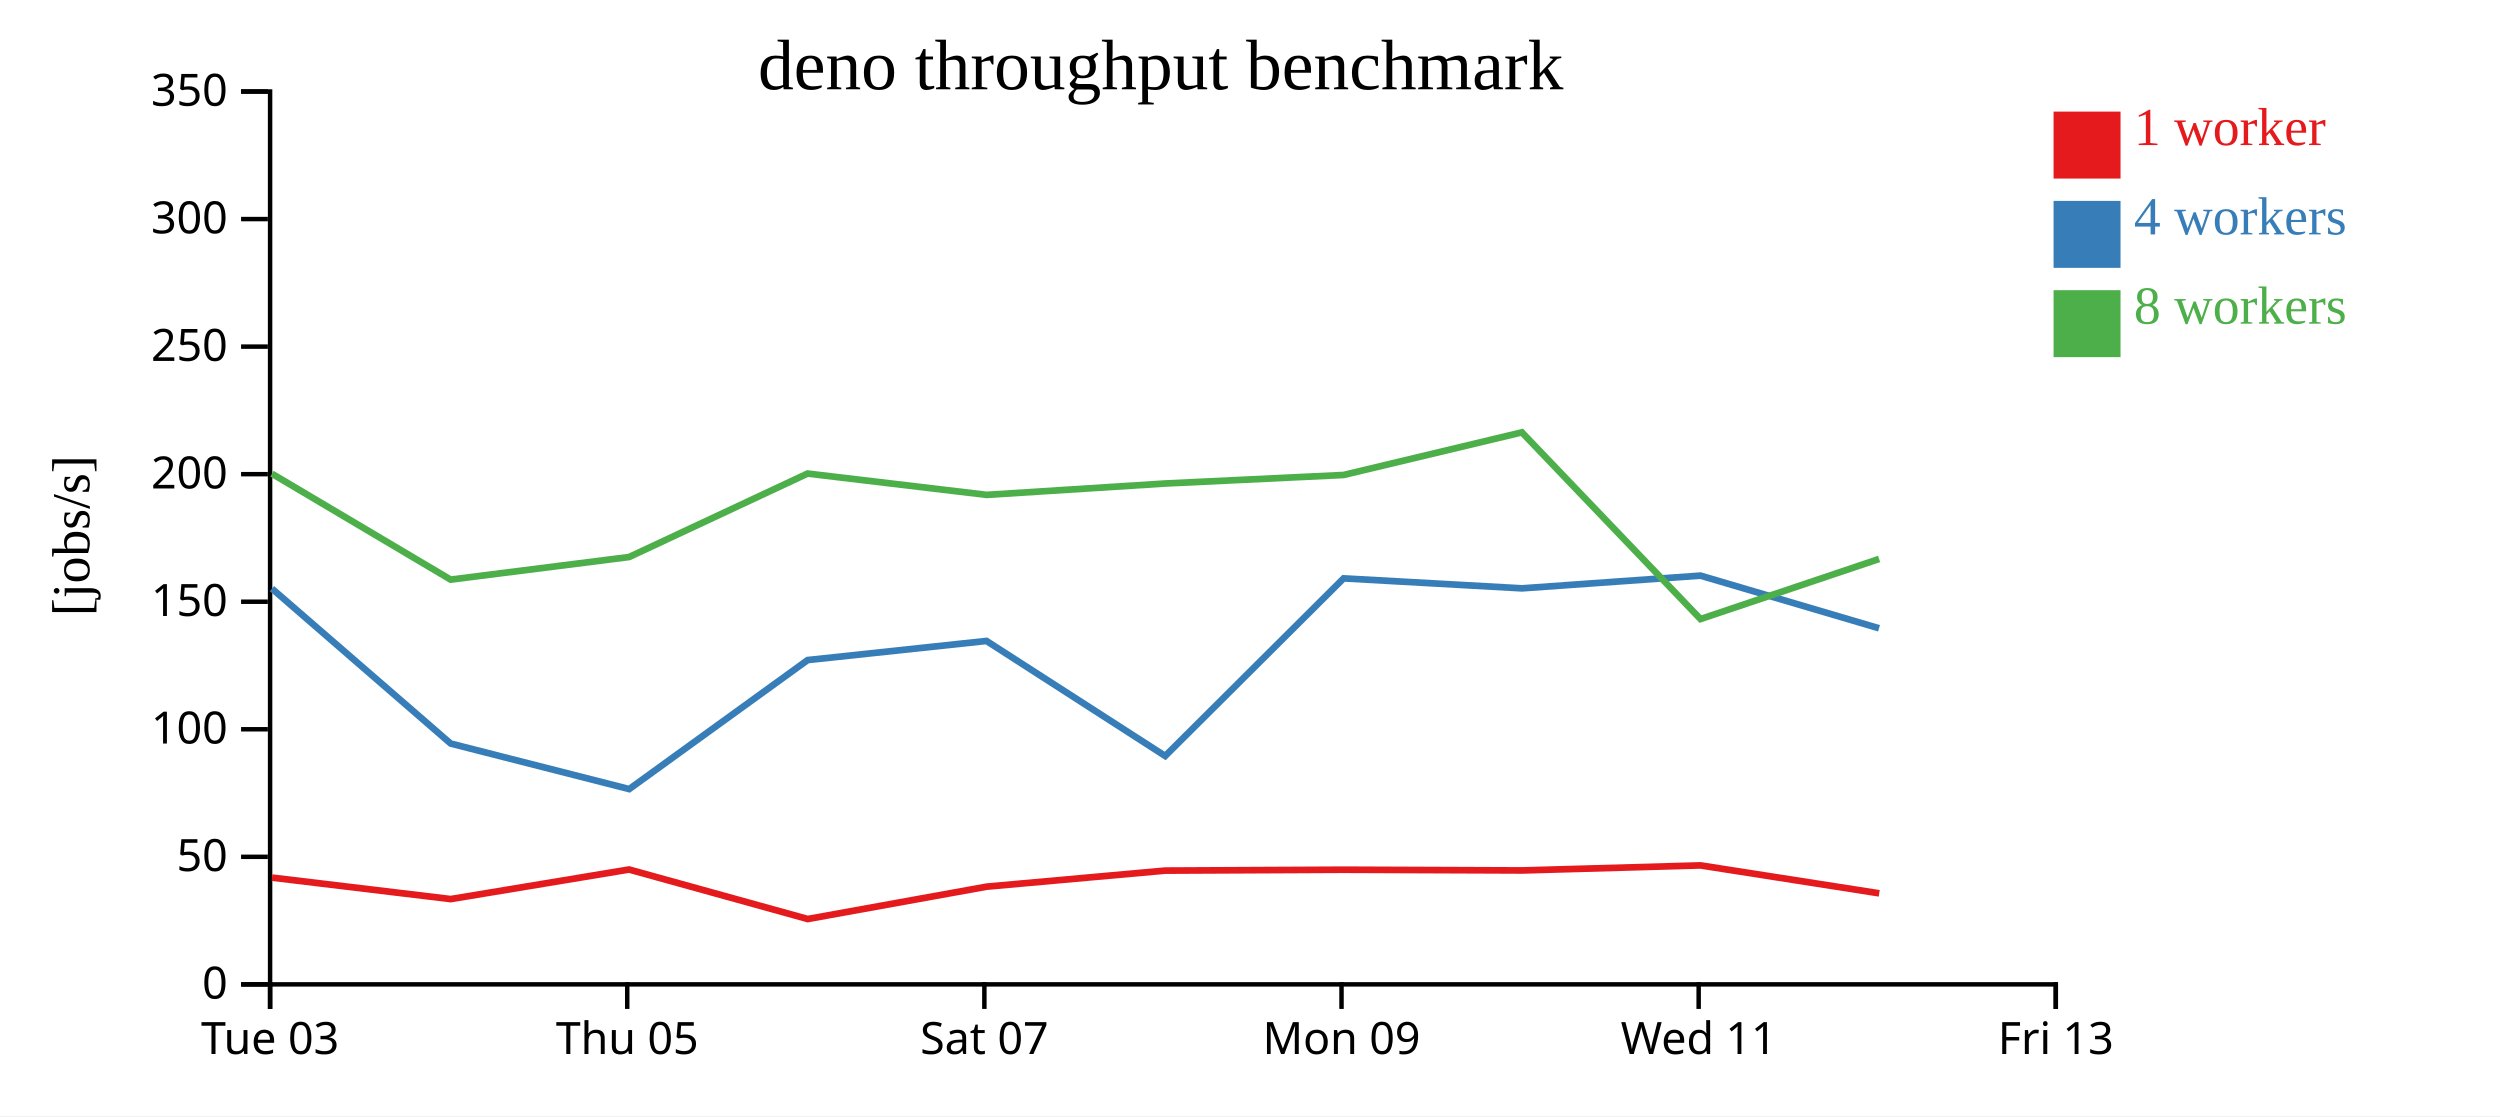
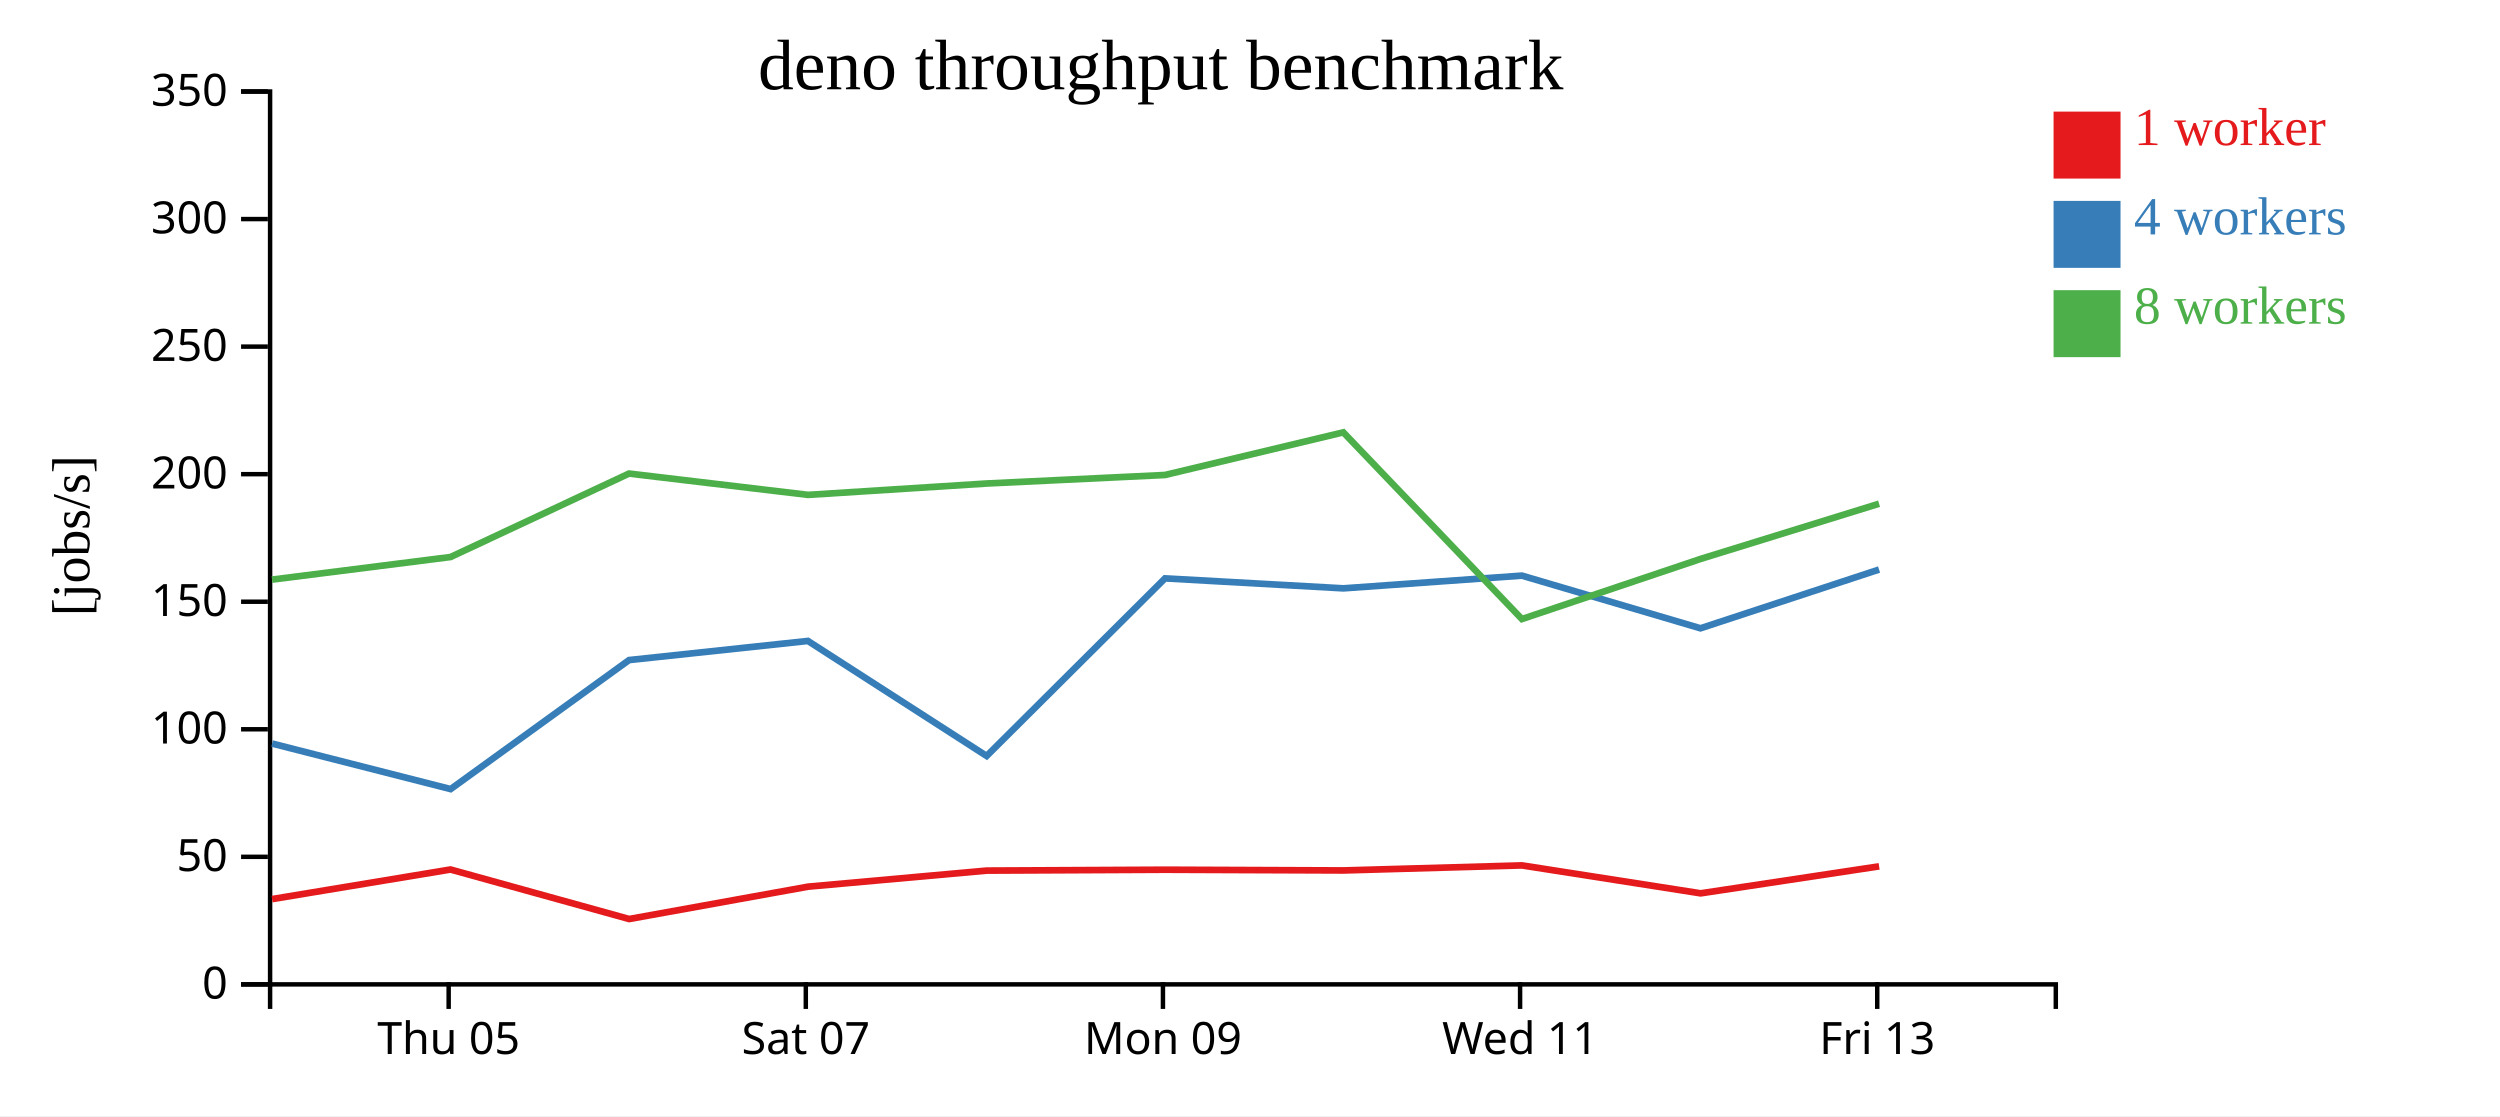
<svg xmlns="http://www.w3.org/2000/svg" width="560" height="250">
  <rect width="100%" height="100%" fill="white" />
  <g transform="translate(60,20)">
    <g transform="translate(0,200)" fill="none" font-size="10" font-family="sans-serif" text-anchor="middle">
      <path class="domain" stroke="currentColor" d="M0.5,6V0.5H400.5V6" />
-       <g class="tick" opacity="1" transform="translate(0.5,0)">
-         <line stroke="currentColor" y2="6" />
-         <text fill="currentColor" y="9" dy="0.71em">Tue 03</text>
-       </g>
-       <g class="tick" opacity="1" transform="translate(80.5,0)">
+       <g class="tick" opacity="1" transform="translate(40.5,0)">
        <line stroke="currentColor" y2="6" />
        <text fill="currentColor" y="9" dy="0.71em">Thu 05</text>
      </g>
-       <g class="tick" opacity="1" transform="translate(160.5,0)">
+       <g class="tick" opacity="1" transform="translate(120.5,0)">
        <line stroke="currentColor" y2="6" />
        <text fill="currentColor" y="9" dy="0.71em">Sat 07</text>
      </g>
-       <g class="tick" opacity="1" transform="translate(240.5,0)">
+       <g class="tick" opacity="1" transform="translate(200.5,0)">
        <line stroke="currentColor" y2="6" />
        <text fill="currentColor" y="9" dy="0.71em">Mon 09</text>
      </g>
-       <g class="tick" opacity="1" transform="translate(320.5,0)">
+       <g class="tick" opacity="1" transform="translate(280.5,0)">
        <line stroke="currentColor" y2="6" />
        <text fill="currentColor" y="9" dy="0.71em">Wed 11</text>
      </g>
-       <g class="tick" opacity="1" transform="translate(400.5,0)">
+       <g class="tick" opacity="1" transform="translate(360.5,0)">
        <line stroke="currentColor" y2="6" />
        <text fill="currentColor" y="9" dy="0.71em">Fri 13</text>
      </g>
    </g>
    <g fill="none" font-size="10" font-family="sans-serif" text-anchor="end">
      <path class="domain" stroke="currentColor" d="M-6,200.5H0.5V0.5H-6" />
      <g class="tick" opacity="1" transform="translate(0,200.5)">
        <line stroke="currentColor" x2="-6" />
        <text fill="currentColor" x="-9" dy="0.32em">0</text>
      </g>
      <g class="tick" opacity="1" transform="translate(0,171.9286)">
        <line stroke="currentColor" x2="-6" />
        <text fill="currentColor" x="-9" dy="0.32em">50</text>
      </g>
      <g class="tick" opacity="1" transform="translate(0,143.3571)">
        <line stroke="currentColor" x2="-6" />
        <text fill="currentColor" x="-9" dy="0.32em">100</text>
      </g>
      <g class="tick" opacity="1" transform="translate(0,114.7857)">
        <line stroke="currentColor" x2="-6" />
        <text fill="currentColor" x="-9" dy="0.32em">150</text>
      </g>
      <g class="tick" opacity="1" transform="translate(0,86.21429)">
        <line stroke="currentColor" x2="-6" />
        <text fill="currentColor" x="-9" dy="0.32em">200</text>
      </g>
      <g class="tick" opacity="1" transform="translate(0,57.64286)">
        <line stroke="currentColor" x2="-6" />
        <text fill="currentColor" x="-9" dy="0.32em">250</text>
      </g>
      <g class="tick" opacity="1" transform="translate(0,29.07143)">
        <line stroke="currentColor" x2="-6" />
        <text fill="currentColor" x="-9" dy="0.32em">300</text>
      </g>
      <g class="tick" opacity="1" transform="translate(0,0.5)">
        <line stroke="currentColor" x2="-6" />
        <text fill="currentColor" x="-9" dy="0.32em">350</text>
      </g>
    </g>
    <text text-anchor="middle" style="font-size: 12px" transform="rotate(-90)" y="-40" x="-100">[jobs/s]</text>
    <text text-anchor="middle" style="font-size: 16px" y="0" x="200">deno throughput benchmark</text>
-     <path class="line" fill="none" stroke="#e41a1c" stroke-width="1.5" d="M0.93,176.587L40.95,181.394L80.91,174.771L120.924,185.86L161.001,178.613L201.007,175.016L240.975,174.818L280.948,174.979L320.914,173.85L360.945,180.106" />
-     <path class="line" fill="none" stroke="#377eb8" stroke-width="1.5" d="M0.919,111.853L40.951,146.556L80.938,156.756L120.913,127.856L160.969,123.572L201.005,149.338L240.965,109.555L280.914,111.789L320.907,108.941L360.903,120.738" />
-     <path class="line" fill="none" stroke="#4daf4a" stroke-width="1.5" d="M0.912,86.109L40.938,109.831L80.924,104.772L120.895,86.079L160.997,90.852L200.993,88.306L240.961,86.396L280.902,76.847L320.908,118.669L360.92,105.204" />
+     <path class="line" fill="none" stroke="#e41a1c" stroke-width="1.5" d="M0.95,181.394L40.91,174.771L80.924,185.86L121.001,178.613L161.007,175.016L200.975,174.818L240.948,174.979L280.914,173.85L320.945,180.106L360.924,174.061" />
+     <path class="line" fill="none" stroke="#377eb8" stroke-width="1.5" d="M0.951,146.556L40.938,156.756L80.913,127.856L120.969,123.572L161.005,149.338L200.965,109.555L240.914,111.789L280.907,108.941L320.903,120.738L360.913,107.576" />
+     <path class="line" fill="none" stroke="#4daf4a" stroke-width="1.5" d="M0.938,109.831L40.924,104.772L80.895,86.079L120.997,90.852L160.993,88.306L200.961,86.396L240.902,76.847L280.908,118.669L320.92,105.204L360.911,92.83" />
    <rect class="dot" x="400" y="5" width="15" height="15" style="fill: #e41a1c;" />
    <rect class="dot" x="400" y="25" width="15" height="15" style="fill: #377eb8;" />
    <rect class="dot" x="400" y="45" width="15" height="15" style="fill: #4daf4a;" />
    <text class="label" x="418" y="12.5" style="fill: #e41a1c; alignment-baseline: middle;" text-anchor="left">1 worker</text>
    <text class="label" x="418" y="32.5" style="fill: #377eb8; alignment-baseline: middle;" text-anchor="left">4 workers</text>
    <text class="label" x="418" y="52.5" style="fill: #4daf4a; alignment-baseline: middle;" text-anchor="left">8 workers</text>
  </g>
</svg>
